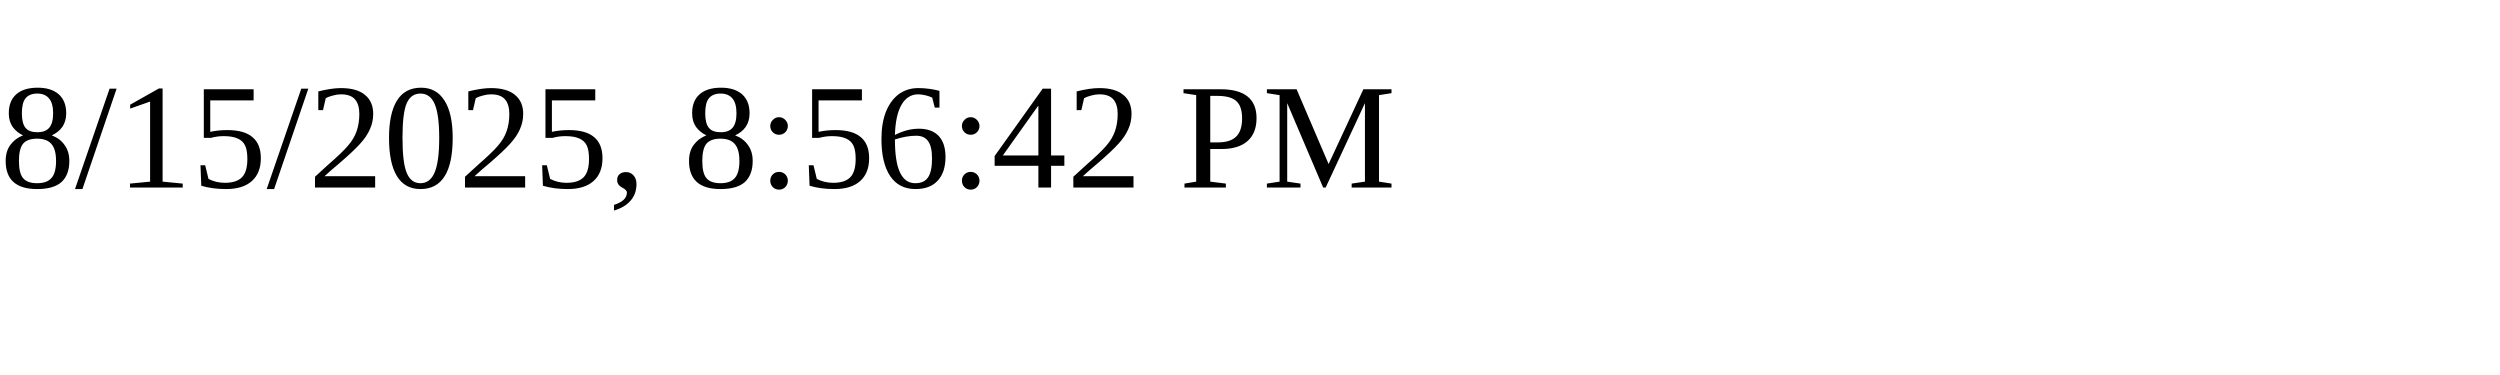
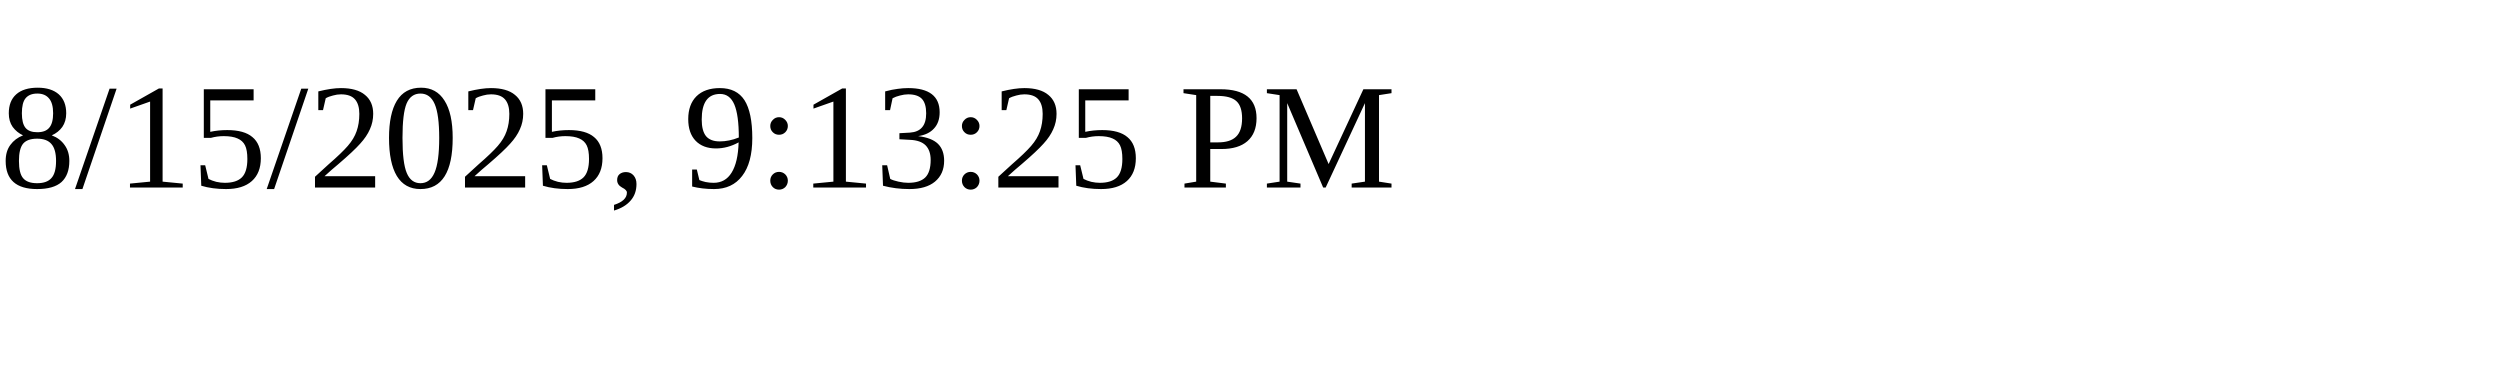
<svg xmlns="http://www.w3.org/2000/svg" height="30" width="200">
-   <text x="0" y="15">8/15/2025, 8:56:42 PM</text>
+   <text x="0" y="15">8/15/2025, 9:13:25 PM</text>
</svg>
